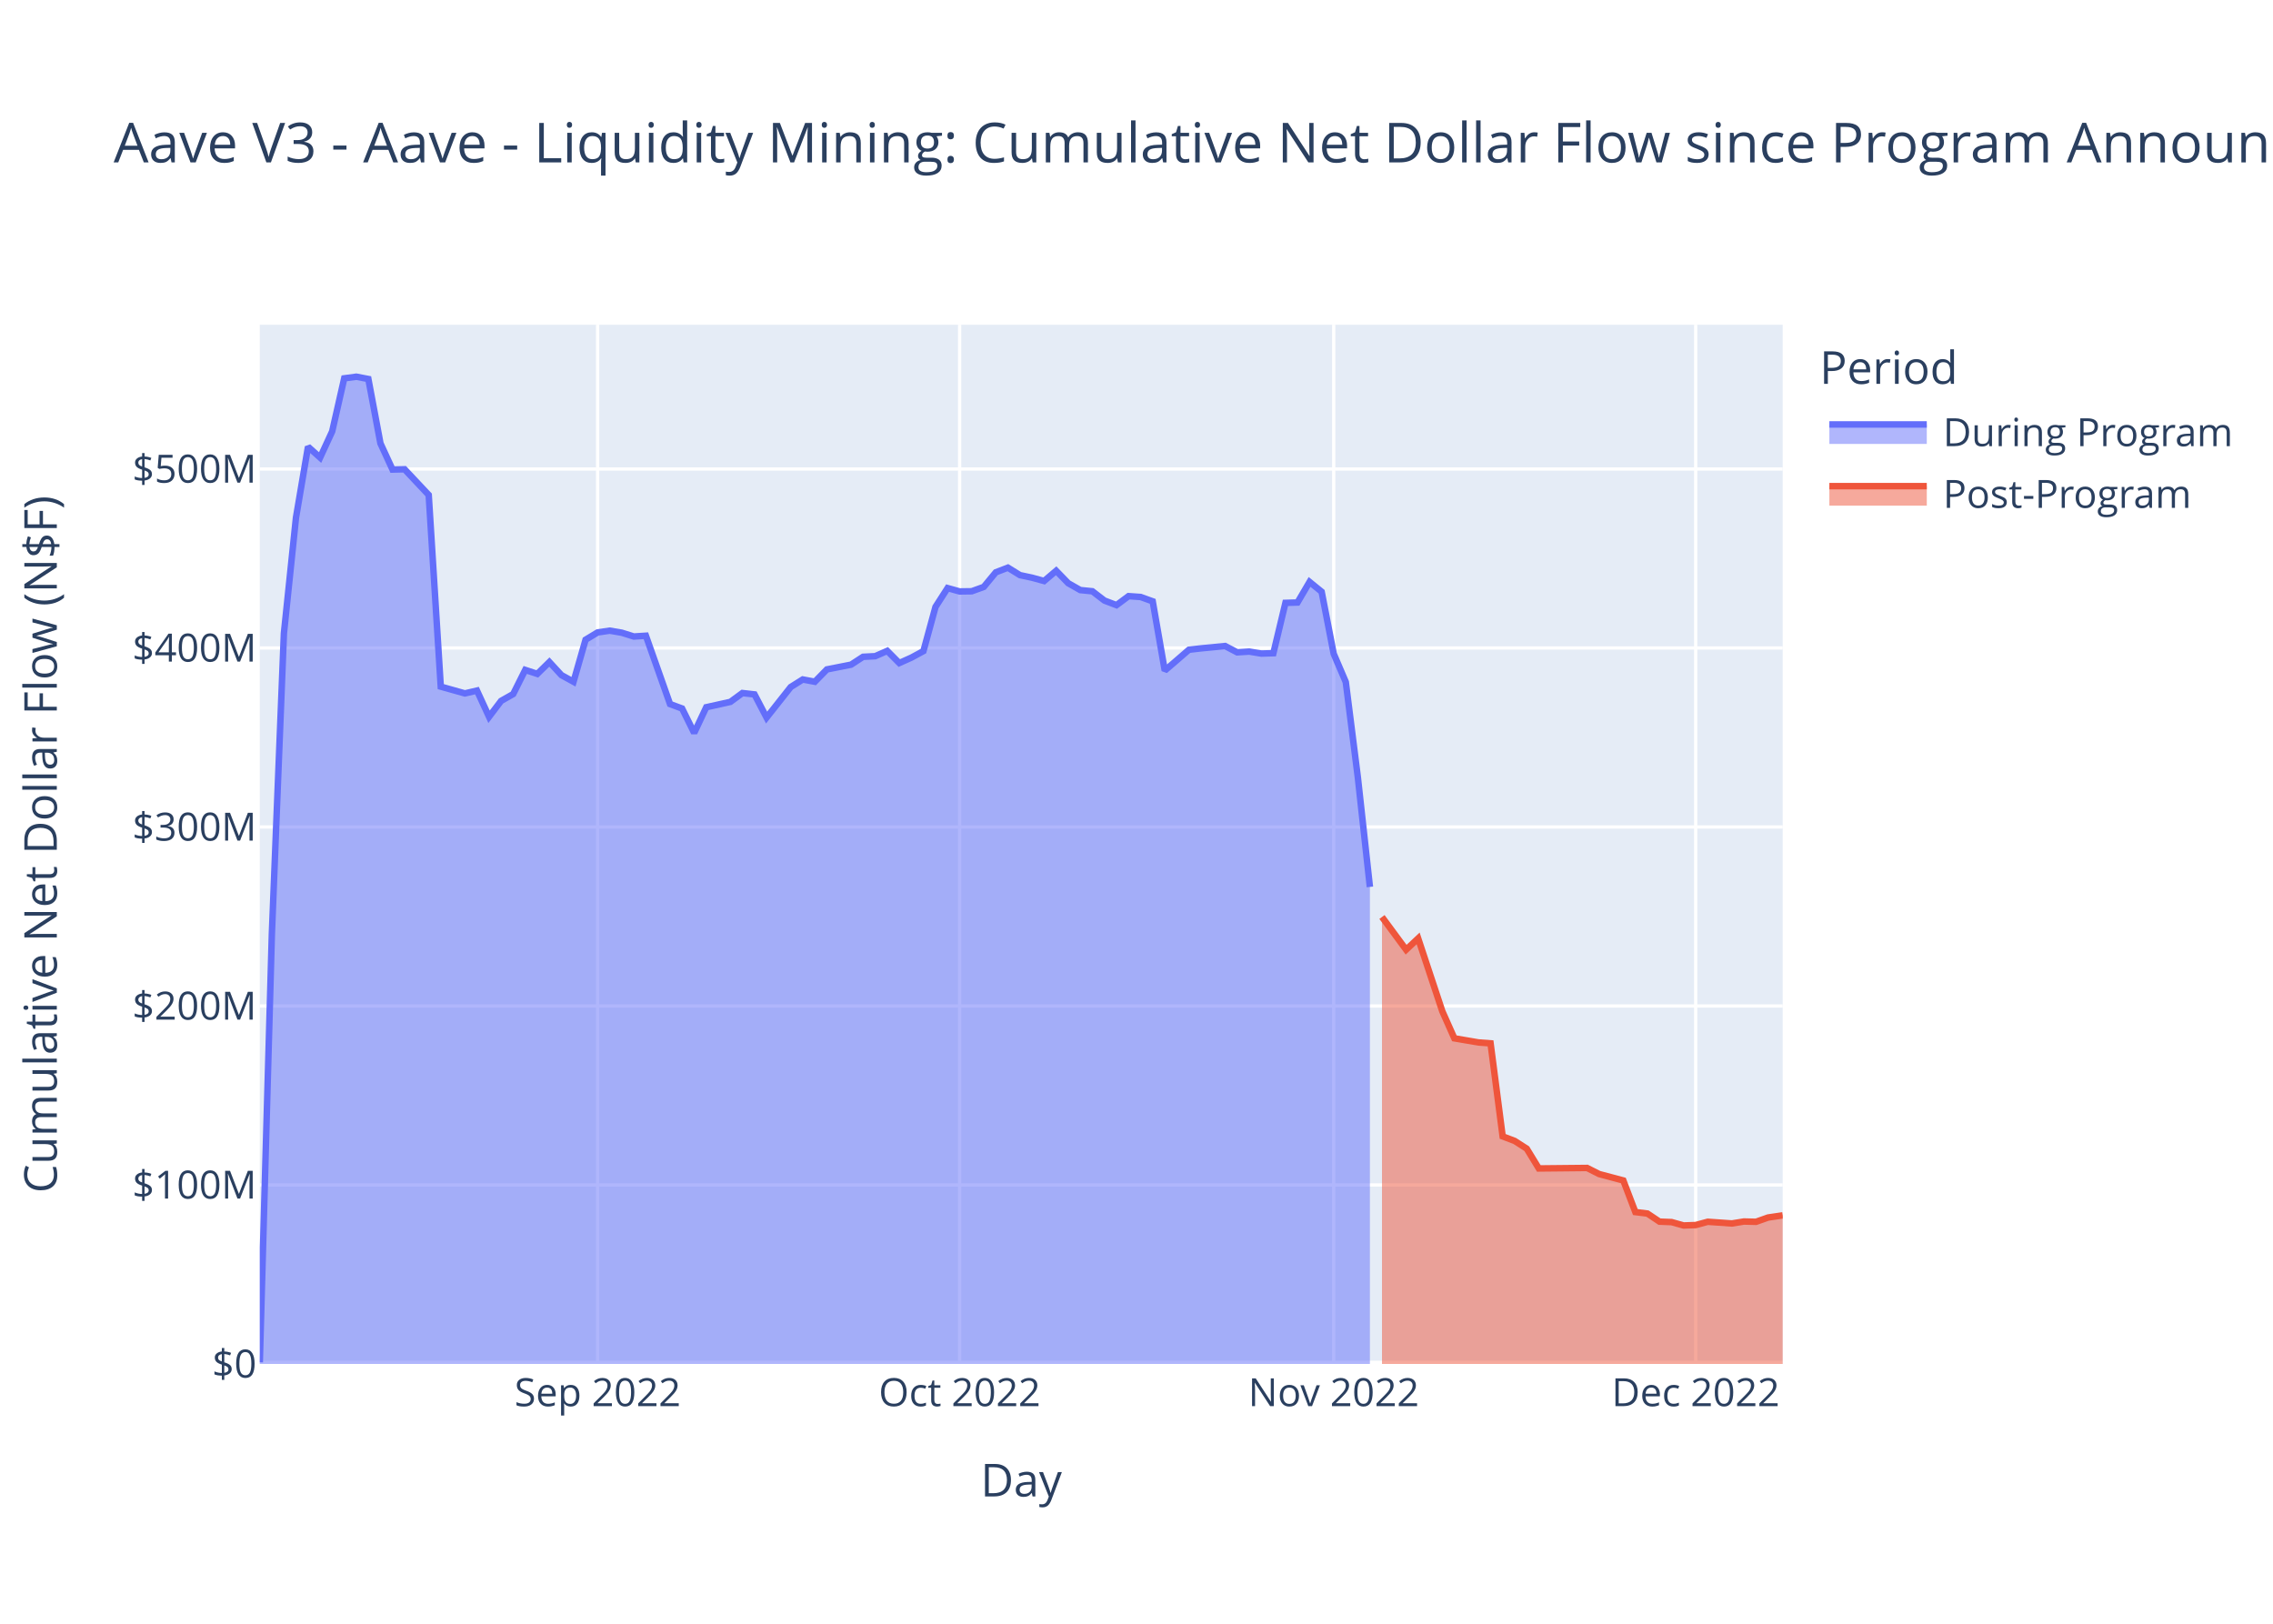
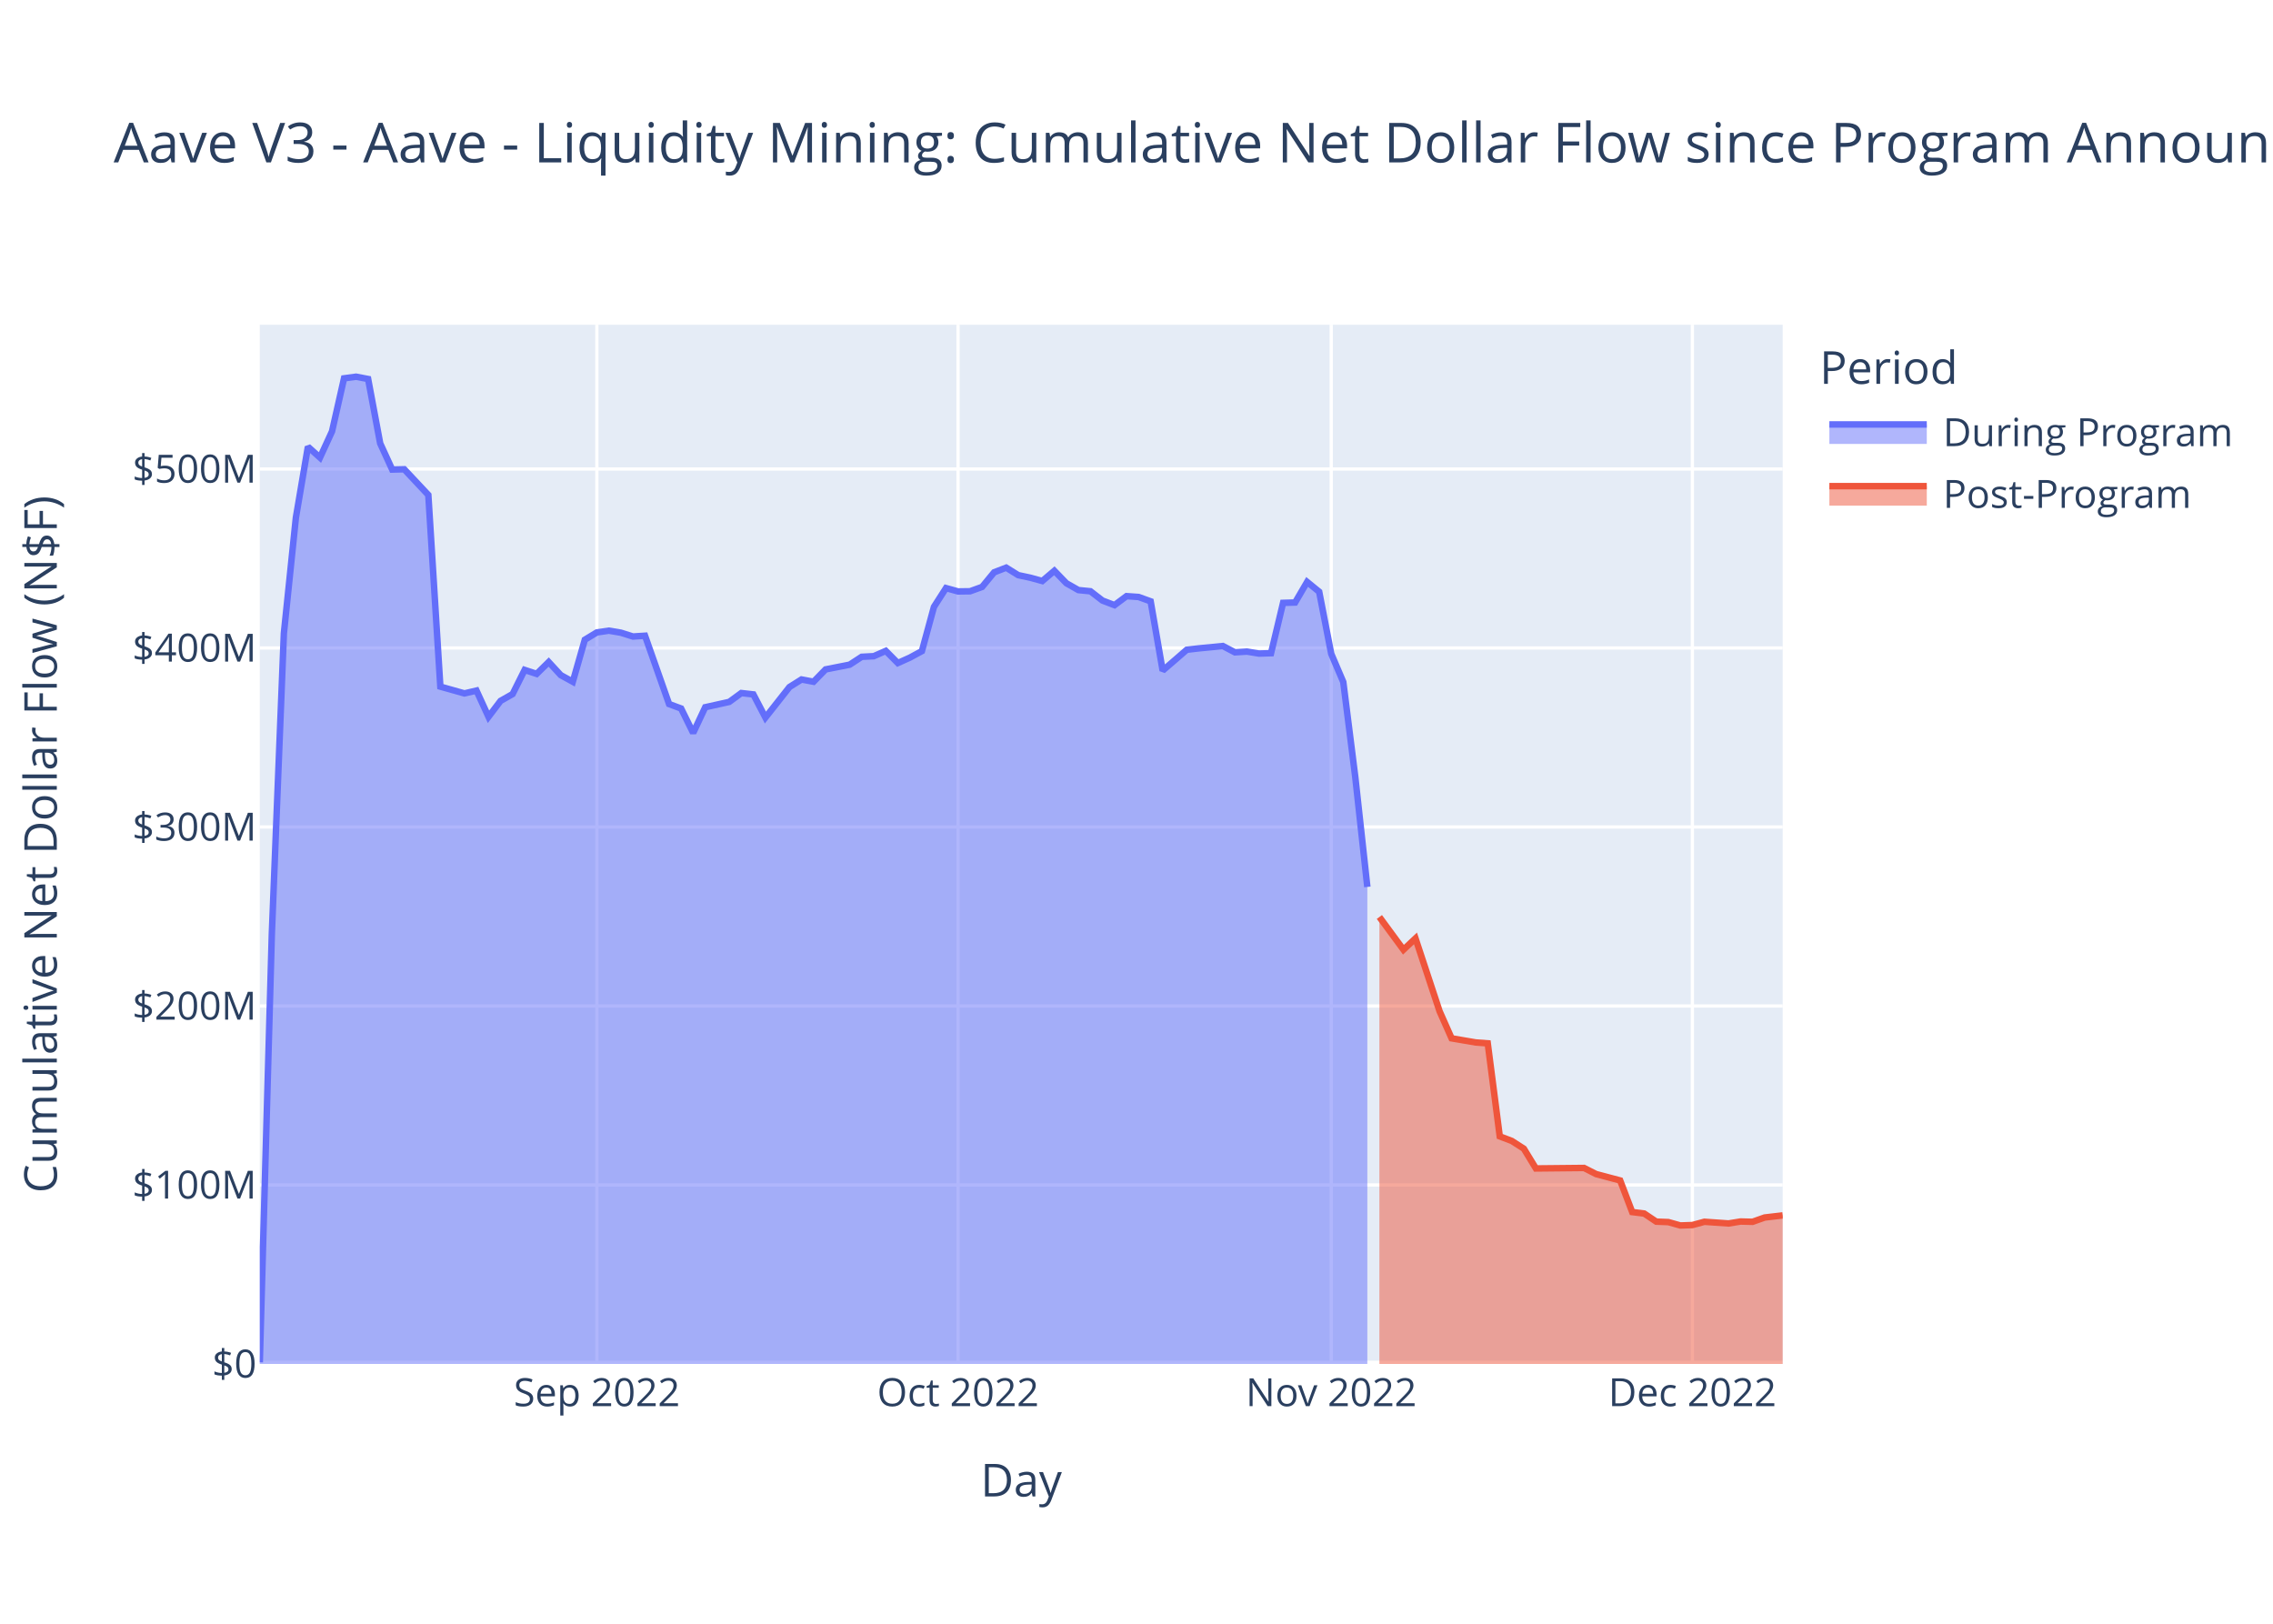
<svg xmlns="http://www.w3.org/2000/svg" class="main-svg" width="700" height="500" style="" viewBox="0 0 700 500">
  <rect x="0" y="0" width="700" height="500" style="fill: rgb(255, 255, 255); fill-opacity: 1;" />
-   <defs id="defs-bdcd6a">
+   <defs id="defs-0ce3c6">
    <g class="clips">
-       <clipPath id="clipbdcd6axyplot" class="plotclip">
+       <clipPath id="clip0ce3c6xyplot" class="plotclip">
        <rect width="469" height="320" />
      </clipPath>
-       <clipPath class="axesclip" id="clipbdcd6ax">
+       <clipPath class="axesclip" id="clip0ce3c6x">
        <rect x="80" y="0" width="469" height="500" />
      </clipPath>
-       <clipPath class="axesclip" id="clipbdcd6ay">
+       <clipPath class="axesclip" id="clip0ce3c6y">
        <rect x="0" y="100" width="700" height="320" />
      </clipPath>
-       <clipPath class="axesclip" id="clipbdcd6axy">
+       <clipPath class="axesclip" id="clip0ce3c6xy">
        <rect x="80" y="100" width="469" height="320" />
      </clipPath>
    </g>
    <g class="gradients" />
    <g class="patterns" />
  </defs>
  <g class="bglayer">
    <rect class="bg" x="80" y="100" width="469" height="320" style="fill: rgb(229, 236, 246); fill-opacity: 1; stroke-width: 0;" />
  </g>
  <g class="layer-below">
    <g class="imagelayer" />
    <g class="shapelayer" />
  </g>
  <g class="cartesianlayer">
    <g class="subplot xy">
      <g class="layer-subplot">
        <g class="shapelayer" />
        <g class="imagelayer" />
      </g>
      <g class="minor-gridlayer">
        <g class="x" />
        <g class="y" />
      </g>
      <g class="gridlayer">
        <g class="x">
-           <path class="xgrid crisp" transform="translate(184.05,0)" d="M0,100v320" style="stroke: rgb(255, 255, 255); stroke-opacity: 1; stroke-width: 1px;" />
-           <path class="xgrid crisp" transform="translate(295.53,0)" d="M0,100v320" style="stroke: rgb(255, 255, 255); stroke-opacity: 1; stroke-width: 1px;" />
-           <path class="xgrid crisp" transform="translate(410.73,0)" d="M0,100v320" style="stroke: rgb(255, 255, 255); stroke-opacity: 1; stroke-width: 1px;" />
-           <path class="xgrid crisp" transform="translate(522.21,0)" d="M0,100v320" style="stroke: rgb(255, 255, 255); stroke-opacity: 1; stroke-width: 1px;" />
+           <path class="xgrid crisp" transform="translate(183.81,0)" d="M0,100v320" style="stroke: rgb(255, 255, 255); stroke-opacity: 1; stroke-width: 1px;" />
+           <path class="xgrid crisp" transform="translate(295.04,0)" d="M0,100v320" style="stroke: rgb(255, 255, 255); stroke-opacity: 1; stroke-width: 1px;" />
+           <path class="xgrid crisp" transform="translate(409.97,0)" d="M0,100v320" style="stroke: rgb(255, 255, 255); stroke-opacity: 1; stroke-width: 1px;" />
+           <path class="xgrid crisp" transform="translate(521.19,0)" d="M0,100v320" style="stroke: rgb(255, 255, 255); stroke-opacity: 1; stroke-width: 1px;" />
        </g>
        <g class="y">
          <path class="ygrid crisp" transform="translate(0,364.88)" d="M80,0h469" style="stroke: rgb(255, 255, 255); stroke-opacity: 1; stroke-width: 1px;" />
          <path class="ygrid crisp" transform="translate(0,309.77)" d="M80,0h469" style="stroke: rgb(255, 255, 255); stroke-opacity: 1; stroke-width: 1px;" />
          <path class="ygrid crisp" transform="translate(0,254.65)" d="M80,0h469" style="stroke: rgb(255, 255, 255); stroke-opacity: 1; stroke-width: 1px;" />
          <path class="ygrid crisp" transform="translate(0,199.53)" d="M80,0h469" style="stroke: rgb(255, 255, 255); stroke-opacity: 1; stroke-width: 1px;" />
          <path class="ygrid crisp" transform="translate(0,144.42)" d="M80,0h469" style="stroke: rgb(255, 255, 255); stroke-opacity: 1; stroke-width: 1px;" />
        </g>
      </g>
      <g class="zerolinelayer">
        <path class="yzl zl crisp" transform="translate(0,420)" d="M80,0h469" style="stroke: rgb(255, 255, 255); stroke-opacity: 1; stroke-width: 2px;" />
      </g>
      <path class="xlines-below" />
      <path class="ylines-below" />
      <g class="overlines-below" />
      <g class="xaxislayer-below" />
      <g class="yaxislayer-below" />
      <g class="overaxes-below" />
-       <g class="plot" transform="translate(80,100)" clip-path="url(#clipbdcd6axyplot)">
+       <g class="plot" transform="translate(80,100)" clip-path="url(#clip0ce3c6xyplot)">
        <g class="scatterlayer mlayer">
-           <g class="trace scatter trace19de45" style="stroke-miterlimit: 2;">
+           <g class="trace scatter traced1b9e2" style="stroke-miterlimit: 2;">
            <g class="fills">
              <g>
-                 <path class="js-fill" d="M341.88,320L0,320L0,319.5L3.72,187.67L7.43,95.04L11.15,59.4L14.86,37.56L18.58,40.9L22.3,32.84L26.01,16.5L29.73,16L33.44,16.71L37.16,36.52L40.88,44.59L44.59,44.5L52.03,52.41L55.74,111.43L63.17,113.52L66.89,112.65L70.61,120.72L74.32,115.83L78.04,113.72L81.75,106.29L85.47,107.51L89.19,103.86L92.9,107.89L96.62,109.93L100.33,97L104.05,94.74L107.77,94.2L111.48,94.83L115.2,96L118.91,95.76L126.35,116.8L130.06,118.17L133.78,125.69L137.5,117.78L144.93,116.13L148.64,113.41L152.36,113.83L156.08,120.96L163.51,111.56L167.22,109.23L170.94,109.93L174.66,106.13L182.09,104.67L185.8,102.25L189.52,102.06L193.24,100.43L196.95,104.17L200.67,102.5L204.38,100.49L208.1,86.88L211.82,81.09L215.53,82.12L219.25,82.07L222.96,80.73L226.68,76.23L230.4,74.8L234.11,77.1L237.83,77.89L241.55,78.91L245.26,75.76L248.98,79.59L252.69,81.7L256.41,82.07L260.13,84.93L263.84,86.34L267.56,83.57L271.27,83.83L274.99,85.17L278.71,106.5L282.42,103.3L286.14,100.08L289.85,99.65L297.29,98.93L301,100.87L304.72,100.64L308.43,101.25L312.15,101.14L315.87,85.64L319.58,85.53L323.3,79.19L327.02,82.22L330.73,101.32L334.45,110.01L338.16,139.31L341.88,173.11" style="fill: rgb(99, 110, 250); fill-opacity: 0.5; stroke-width: 0;" />
+                 <path class="js-fill" d="M341.09,320L0,320L0,319.5L3.71,187.67L7.42,95.04L11.12,59.4L14.83,37.56L18.54,40.9L22.25,32.84L25.95,16.5L29.66,16L33.37,16.71L37.08,36.52L40.78,44.59L44.49,44.5L51.91,52.41L55.61,111.43L63.03,113.52L66.74,112.65L70.44,120.72L74.15,115.83L77.86,113.72L81.57,106.29L85.27,107.51L88.98,103.86L92.69,107.89L96.4,109.93L100.1,97L103.81,94.74L107.52,94.2L111.23,94.83L114.93,96L118.64,95.76L126.06,116.8L129.76,118.17L133.47,125.69L137.18,117.78L144.59,116.13L148.3,113.41L152.01,113.83L155.72,120.96L163.13,111.56L166.84,109.23L170.55,109.93L174.25,106.13L181.67,104.67L185.38,102.25L189.08,102.06L192.79,100.43L196.5,104.17L200.21,102.5L203.91,100.49L207.62,86.88L211.33,81.09L215.04,82.12L218.74,82.07L222.45,80.73L226.16,76.23L229.87,74.8L233.57,77.1L237.28,77.89L240.99,78.91L244.7,75.76L248.4,79.59L252.11,81.7L255.82,82.07L259.53,84.93L263.23,86.34L266.94,83.57L270.65,83.83L274.36,85.17L278.06,106.5L281.77,103.3L285.48,100.08L289.19,99.65L296.6,98.93L300.31,100.87L304.02,100.64L307.72,101.25L311.43,101.14L315.14,85.64L318.85,85.53L322.55,79.19L326.26,82.22L329.97,101.32L333.68,110.01L337.38,139.31L341.09,173.11" style="fill: rgb(99, 110, 250); fill-opacity: 0.5; stroke-width: 0;" />
              </g>
            </g>
            <g class="errorbars" />
            <g class="lines">
-               <path class="js-line" d="M0,319.5L3.72,187.67L7.43,95.04L11.15,59.4L14.86,37.56L18.58,40.9L22.3,32.84L26.01,16.5L29.73,16L33.44,16.71L37.16,36.52L40.88,44.59L44.59,44.5L52.03,52.41L55.74,111.43L63.17,113.52L66.89,112.65L70.61,120.72L74.32,115.83L78.04,113.72L81.75,106.29L85.47,107.51L89.19,103.86L92.9,107.89L96.62,109.93L100.33,97L104.05,94.74L107.77,94.2L111.48,94.83L115.2,96L118.91,95.76L126.35,116.8L130.06,118.17L133.78,125.69L137.5,117.78L144.93,116.13L148.64,113.41L152.36,113.83L156.08,120.96L163.51,111.56L167.22,109.23L170.94,109.93L174.66,106.13L182.09,104.67L185.8,102.25L189.52,102.06L193.24,100.43L196.95,104.17L200.67,102.5L204.38,100.49L208.1,86.88L211.82,81.09L215.53,82.12L219.25,82.07L222.96,80.73L226.68,76.23L230.4,74.8L234.11,77.1L237.83,77.89L241.55,78.91L245.26,75.76L248.98,79.59L252.69,81.7L256.41,82.07L260.13,84.93L263.84,86.34L267.56,83.57L271.27,83.83L274.99,85.17L278.71,106.5L282.42,103.3L286.14,100.08L289.85,99.65L297.29,98.93L301,100.87L304.72,100.64L308.43,101.25L312.15,101.14L315.87,85.64L319.58,85.53L323.3,79.19L327.02,82.22L330.73,101.32L334.45,110.01L338.16,139.31L341.88,173.11" style="vector-effect: non-scaling-stroke; fill: none; stroke: rgb(99, 110, 250); stroke-opacity: 1; stroke-width: 2px; opacity: 1;" />
+               <path class="js-line" d="M0,319.5L3.71,187.67L7.42,95.04L11.12,59.4L14.83,37.56L18.54,40.9L22.25,32.84L25.95,16.5L29.66,16L33.37,16.71L37.08,36.52L40.78,44.59L44.49,44.5L51.91,52.41L55.61,111.43L63.03,113.52L66.74,112.65L70.44,120.72L74.15,115.83L77.86,113.72L81.57,106.29L85.27,107.51L88.98,103.86L92.69,107.89L96.4,109.93L100.1,97L103.81,94.74L107.52,94.2L111.23,94.83L114.93,96L118.64,95.76L126.06,116.8L129.76,118.17L133.47,125.69L137.18,117.78L144.59,116.13L148.3,113.41L152.01,113.83L155.72,120.96L163.13,111.56L166.84,109.23L170.55,109.93L174.25,106.13L181.67,104.67L185.38,102.25L189.08,102.06L192.79,100.43L196.5,104.17L200.21,102.5L203.91,100.49L207.62,86.88L211.33,81.09L215.04,82.12L218.74,82.07L222.45,80.73L226.16,76.23L229.87,74.8L233.57,77.1L237.28,77.89L240.99,78.91L244.7,75.76L248.4,79.59L252.11,81.7L255.82,82.07L259.53,84.93L263.23,86.34L266.94,83.57L270.65,83.83L274.36,85.17L278.06,106.5L281.77,103.3L285.48,100.08L289.19,99.65L296.6,98.93L300.31,100.87L304.02,100.64L307.72,101.25L311.43,101.14L315.14,85.64L318.85,85.53L322.55,79.19L326.26,82.22L329.97,101.32L333.68,110.01L337.38,139.31L341.09,173.11" style="vector-effect: non-scaling-stroke; fill: none; stroke: rgb(99, 110, 250); stroke-opacity: 1; stroke-width: 2px; opacity: 1;" />
            </g>
            <g class="points" />
            <g class="text" />
          </g>
-           <g class="trace scatter trace7dbf96" style="stroke-miterlimit: 2;">
+           <g class="trace scatter trace3344b3" style="stroke-miterlimit: 2;">
            <g class="fills">
              <g>
-                 <path class="js-fill" d="M469,320L345.6,320L345.6,182.37L353.03,192.44L356.74,188.96L364.18,211.4L367.89,219.73L375.32,221L379.04,221.28L382.76,249.92L386.47,251.33L390.19,253.72L393.9,259.8L408.77,259.65L412.49,261.53L419.92,263.5L423.63,273.23L427.35,273.69L431.07,276.18L434.78,276.32L438.5,277.36L442.21,277.23L445.93,276.22L453.36,276.74L457.08,276.14L460.79,276.23L464.51,274.91L469,274.25" style="fill: rgb(239, 85, 59); fill-opacity: 0.5; stroke-width: 0;" />
+                 <path class="js-fill" d="M469,320L344.8,320L344.8,182.37L352.21,192.44L355.92,188.96L363.34,211.4L367.04,219.73L374.46,221L378.17,221.28L381.87,249.92L385.58,251.33L389.29,253.72L393,259.8L407.83,259.65L411.53,261.53L418.95,263.5L422.66,273.23L426.36,273.69L430.07,276.18L433.78,276.32L437.49,277.36L441.19,277.23L444.9,276.22L452.32,276.74L456.02,276.14L459.73,276.23L463.44,274.91L469,274.26" style="fill: rgb(239, 85, 59); fill-opacity: 0.5; stroke-width: 0;" />
              </g>
            </g>
            <g class="errorbars" />
            <g class="lines">
-               <path class="js-line" d="M345.6,182.37L353.03,192.44L356.74,188.96L364.18,211.4L367.89,219.73L375.32,221L379.04,221.28L382.76,249.92L386.47,251.33L390.19,253.72L393.9,259.8L408.77,259.65L412.49,261.53L419.92,263.5L423.63,273.23L427.35,273.69L431.07,276.18L434.78,276.32L438.5,277.36L442.21,277.23L445.93,276.22L453.36,276.74L457.08,276.14L460.79,276.23L464.51,274.91L469,274.25" style="vector-effect: non-scaling-stroke; fill: none; stroke: rgb(239, 85, 59); stroke-opacity: 1; stroke-width: 2px; opacity: 1;" />
+               <path class="js-line" d="M344.8,182.37L352.21,192.44L355.92,188.96L363.34,211.4L367.04,219.73L374.46,221L378.17,221.28L381.87,249.92L385.58,251.33L389.29,253.72L393,259.8L407.83,259.65L411.53,261.53L418.95,263.5L422.66,273.23L426.36,273.69L430.07,276.18L433.78,276.32L437.49,277.36L441.19,277.23L444.9,276.22L452.32,276.74L456.02,276.14L459.73,276.23L463.44,274.91L469,274.26" style="vector-effect: non-scaling-stroke; fill: none; stroke: rgb(239, 85, 59); stroke-opacity: 1; stroke-width: 2px; opacity: 1;" />
            </g>
            <g class="points" />
            <g class="text" />
          </g>
        </g>
      </g>
      <g class="overplot" />
      <path class="xlines-above crisp" d="M0,0" style="fill: none;" />
      <path class="ylines-above crisp" d="M0,0" style="fill: none;" />
      <g class="overlines-above" />
      <g class="xaxislayer-above">
        <g class="xtick">
-           <text text-anchor="middle" x="0" y="433" transform="translate(184.05,0)" style="font-family: 'Open Sans', verdana, arial, sans-serif; font-size: 12px; fill: rgb(42, 63, 95); fill-opacity: 1; white-space: pre; opacity: 1;">Sep 2022</text>
-         </g>
-         <g class="xtick">
-           <text text-anchor="middle" x="0" y="433" style="font-family: 'Open Sans', verdana, arial, sans-serif; font-size: 12px; fill: rgb(42, 63, 95); fill-opacity: 1; white-space: pre; opacity: 1;" transform="translate(295.53,0)">Oct 2022</text>
-         </g>
-         <g class="xtick">
-           <text text-anchor="middle" x="0" y="433" style="font-family: 'Open Sans', verdana, arial, sans-serif; font-size: 12px; fill: rgb(42, 63, 95); fill-opacity: 1; white-space: pre; opacity: 1;" transform="translate(410.73,0)">Nov 2022</text>
-         </g>
-         <g class="xtick">
-           <text text-anchor="middle" x="0" y="433" style="font-family: 'Open Sans', verdana, arial, sans-serif; font-size: 12px; fill: rgb(42, 63, 95); fill-opacity: 1; white-space: pre; opacity: 1;" transform="translate(522.21,0)">Dec 2022</text>
+           <text text-anchor="middle" x="0" y="433" transform="translate(183.81,0)" style="font-family: 'Open Sans', verdana, arial, sans-serif; font-size: 12px; fill: rgb(42, 63, 95); fill-opacity: 1; white-space: pre; opacity: 1;">Sep 2022</text>
+         </g>
+         <g class="xtick">
+           <text text-anchor="middle" x="0" y="433" style="font-family: 'Open Sans', verdana, arial, sans-serif; font-size: 12px; fill: rgb(42, 63, 95); fill-opacity: 1; white-space: pre; opacity: 1;" transform="translate(295.04,0)">Oct 2022</text>
+         </g>
+         <g class="xtick">
+           <text text-anchor="middle" x="0" y="433" style="font-family: 'Open Sans', verdana, arial, sans-serif; font-size: 12px; fill: rgb(42, 63, 95); fill-opacity: 1; white-space: pre; opacity: 1;" transform="translate(409.97,0)">Nov 2022</text>
+         </g>
+         <g class="xtick">
+           <text text-anchor="middle" x="0" y="433" style="font-family: 'Open Sans', verdana, arial, sans-serif; font-size: 12px; fill: rgb(42, 63, 95); fill-opacity: 1; white-space: pre; opacity: 1;" transform="translate(521.19,0)">Dec 2022</text>
        </g>
      </g>
      <g class="yaxislayer-above">
        <g class="ytick">
          <text text-anchor="end" x="79" y="4.2" transform="translate(0,420)" style="font-family: 'Open Sans', verdana, arial, sans-serif; font-size: 12px; fill: rgb(42, 63, 95); fill-opacity: 1; white-space: pre; opacity: 1;">$0</text>
        </g>
        <g class="ytick">
          <text text-anchor="end" x="79" y="4.2" style="font-family: 'Open Sans', verdana, arial, sans-serif; font-size: 12px; fill: rgb(42, 63, 95); fill-opacity: 1; white-space: pre; opacity: 1;" transform="translate(0,364.88)">$100M</text>
        </g>
        <g class="ytick">
          <text text-anchor="end" x="79" y="4.2" style="font-family: 'Open Sans', verdana, arial, sans-serif; font-size: 12px; fill: rgb(42, 63, 95); fill-opacity: 1; white-space: pre; opacity: 1;" transform="translate(0,309.77)">$200M</text>
        </g>
        <g class="ytick">
          <text text-anchor="end" x="79" y="4.2" style="font-family: 'Open Sans', verdana, arial, sans-serif; font-size: 12px; fill: rgb(42, 63, 95); fill-opacity: 1; white-space: pre; opacity: 1;" transform="translate(0,254.65)">$300M</text>
        </g>
        <g class="ytick">
          <text text-anchor="end" x="79" y="4.2" style="font-family: 'Open Sans', verdana, arial, sans-serif; font-size: 12px; fill: rgb(42, 63, 95); fill-opacity: 1; white-space: pre; opacity: 1;" transform="translate(0,199.53)">$400M</text>
        </g>
        <g class="ytick">
          <text text-anchor="end" x="79" y="4.2" style="font-family: 'Open Sans', verdana, arial, sans-serif; font-size: 12px; fill: rgb(42, 63, 95); fill-opacity: 1; white-space: pre; opacity: 1;" transform="translate(0,144.42)">$500M</text>
        </g>
      </g>
      <g class="overaxes-above" />
    </g>
  </g>
  <g class="polarlayer" />
  <g class="smithlayer" />
  <g class="ternarylayer" />
  <g class="geolayer" />
  <g class="funnelarealayer" />
  <g class="pielayer" />
  <g class="iciclelayer" />
  <g class="treemaplayer" />
  <g class="sunburstlayer" />
  <g class="glimages" />
-   <defs id="topdefs-bdcd6a">
+   <defs id="topdefs-0ce3c6">
    <g class="clips" />
-     <clipPath id="legendbdcd6a">
+     <clipPath id="legend0ce3c6">
      <rect width="130" height="67" x="0" y="0" />
    </clipPath>
  </defs>
  <g class="layer-above">
    <g class="imagelayer" />
    <g class="shapelayer" />
  </g>
  <g class="infolayer">
    <g class="legend" pointer-events="all" transform="translate(558.38,100)">
      <rect class="bg" shape-rendering="crispEdges" width="130" height="67" x="0" y="0" style="stroke: rgb(68, 68, 68); stroke-opacity: 1; fill: rgb(255, 255, 255); fill-opacity: 1; stroke-width: 0px;" />
-       <g class="scrollbox" transform="" clip-path="url(#legendbdcd6a)">
+       <g class="scrollbox" transform="" clip-path="url(#legend0ce3c6)">
        <text class="legendtitletext" text-anchor="start" x="2" y="18.2" style="font-family: 'Open Sans', verdana, arial, sans-serif; font-size: 14px; fill: rgb(42, 63, 95); fill-opacity: 1; white-space: pre;">Period</text>
        <g class="groups">
          <g class="traces" transform="translate(0,32.7)" style="opacity: 1;">
            <text class="legendtext" text-anchor="start" x="40" y="4.68" style="font-family: 'Open Sans', verdana, arial, sans-serif; font-size: 12px; fill: rgb(42, 63, 95); fill-opacity: 1; white-space: pre;">During Program</text>
            <g class="layers">
              <g class="legendfill">
                <path class="js-fill" d="M5,-2h30v6h-30z" style="stroke-width: 0; fill: rgb(99, 110, 250); fill-opacity: 0.5;" />
              </g>
              <g class="legendlines">
                <path class="js-line" d="M5,-2h30" style="fill: none; stroke: rgb(99, 110, 250); stroke-opacity: 1; stroke-width: 2px;" />
              </g>
              <g class="legendsymbols">
                <g class="legendpoints" />
              </g>
            </g>
            <rect class="legendtoggle" x="0" y="-9.5" width="124.703" height="19" style="fill: rgb(0, 0, 0); fill-opacity: 0;" />
          </g>
          <g class="traces" transform="translate(0,51.7)" style="opacity: 1;">
            <text class="legendtext" text-anchor="start" x="40" y="4.68" style="font-family: 'Open Sans', verdana, arial, sans-serif; font-size: 12px; fill: rgb(42, 63, 95); fill-opacity: 1; white-space: pre;">Post-Program</text>
            <g class="layers">
              <g class="legendfill">
                <path class="js-fill" d="M5,-2h30v6h-30z" style="stroke-width: 0; fill: rgb(239, 85, 59); fill-opacity: 0.5;" />
              </g>
              <g class="legendlines">
                <path class="js-line" d="M5,-2h30" style="fill: none; stroke: rgb(239, 85, 59); stroke-opacity: 1; stroke-width: 2px;" />
              </g>
              <g class="legendsymbols">
                <g class="legendpoints" />
              </g>
            </g>
            <rect class="legendtoggle" x="0" y="-9.5" width="124.703" height="19" style="fill: rgb(0, 0, 0); fill-opacity: 0;" />
          </g>
        </g>
      </g>
      <rect class="scrollbar" rx="20" ry="3" width="0" height="0" x="0" y="0" style="fill: rgb(128, 139, 164); fill-opacity: 1;" />
    </g>
    <g class="g-gtitle">
      <text class="gtitle" x="35" y="50" text-anchor="start" dy="0em" style="font-family: 'Open Sans', verdana, arial, sans-serif; font-size: 17px; fill: rgb(42, 63, 95); opacity: 1; font-weight: normal; white-space: pre;">Aave V3 - Aave - Liquidity Mining: Cumulative Net Dollar Flow since Program Announcement</text>
    </g>
    <g class="g-xtitle">
      <text class="xtitle" x="314.5" y="460.8" text-anchor="middle" style="font-family: 'Open Sans', verdana, arial, sans-serif; font-size: 14px; fill: rgb(42, 63, 95); opacity: 1; font-weight: normal; white-space: pre;">Day</text>
    </g>
    <g class="g-ytitle">
      <text class="ytitle" transform="rotate(-90,17.49688,260)" x="17.497" y="260" text-anchor="middle" style="font-family: 'Open Sans', verdana, arial, sans-serif; font-size: 14px; fill: rgb(42, 63, 95); opacity: 1; font-weight: normal; white-space: pre;">Cumulative Net Dollar Flow (N$F)</text>
    </g>
  </g>
</svg>
